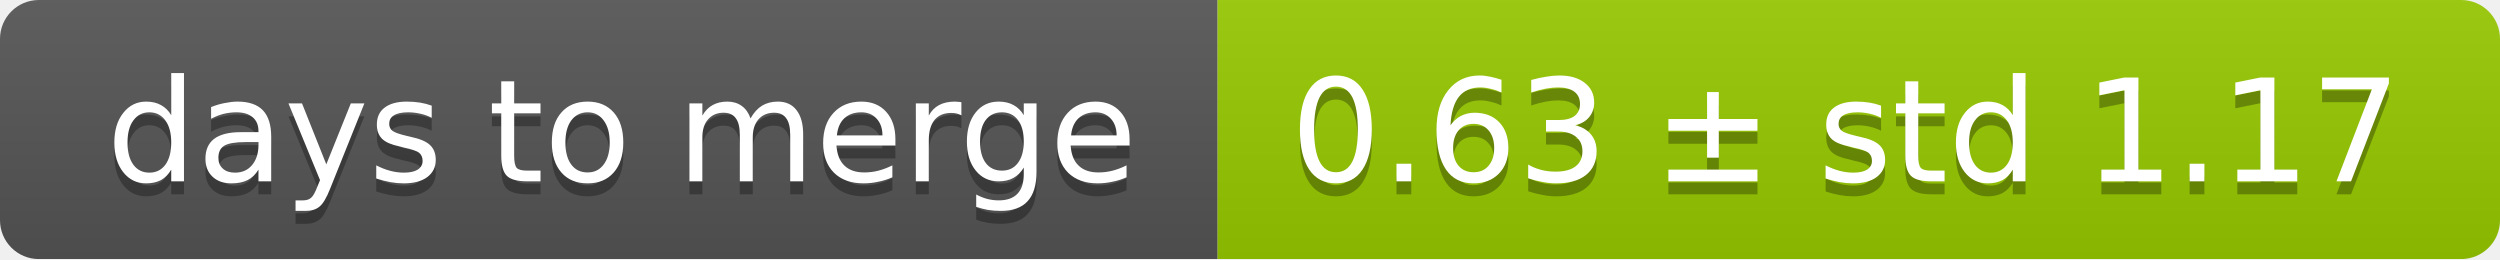
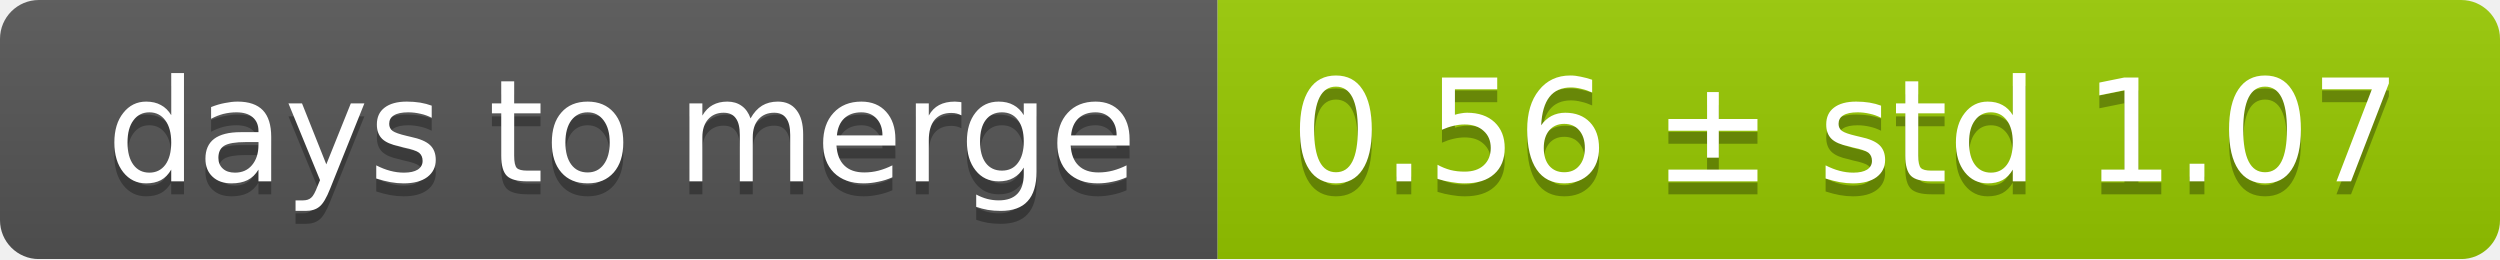
<svg xmlns="http://www.w3.org/2000/svg" width="193" height="20">
  <linearGradient id="smooth" x2="0" y2="100%">
    <stop offset="0" stop-color="#bbb" stop-opacity=".1" />
    <stop offset="1" stop-opacity=".1" />
  </linearGradient>
  <mask id="round">
    <rect width="193" height="20" rx="3" fill="#fff" />
  </mask>
  <g mask="url(#round)">
    <rect width="94" height="20" fill="#555" />
    <rect x="94" width="99" height="20" fill="#97ca00" />
    <rect width="193" height="20" fill="url(#smooth)" />
  </g>
  <g fill="#fff" text-anchor="middle" font-family="DejaVu Sans,Verdana,Geneva,sans-serif" font-size="11">
    <text x="48" y="15" fill="#010101" fill-opacity=".3">days to merge</text>
    <text x="48" y="14">days to merge</text>
-     <text x="142.5" y="15" fill="#010101" fill-opacity=".3">0.63 ± std 1.17</text>
-     <text x="142.5" y="14">0.63 ± std 1.17</text>
+     <text x="142.5" y="15" fill="#010101" fill-opacity=".3">0.56 ± std 1.07</text>
+     <text x="142.5" y="14">0.56 ± std 1.07</text>
  </g>
</svg>
